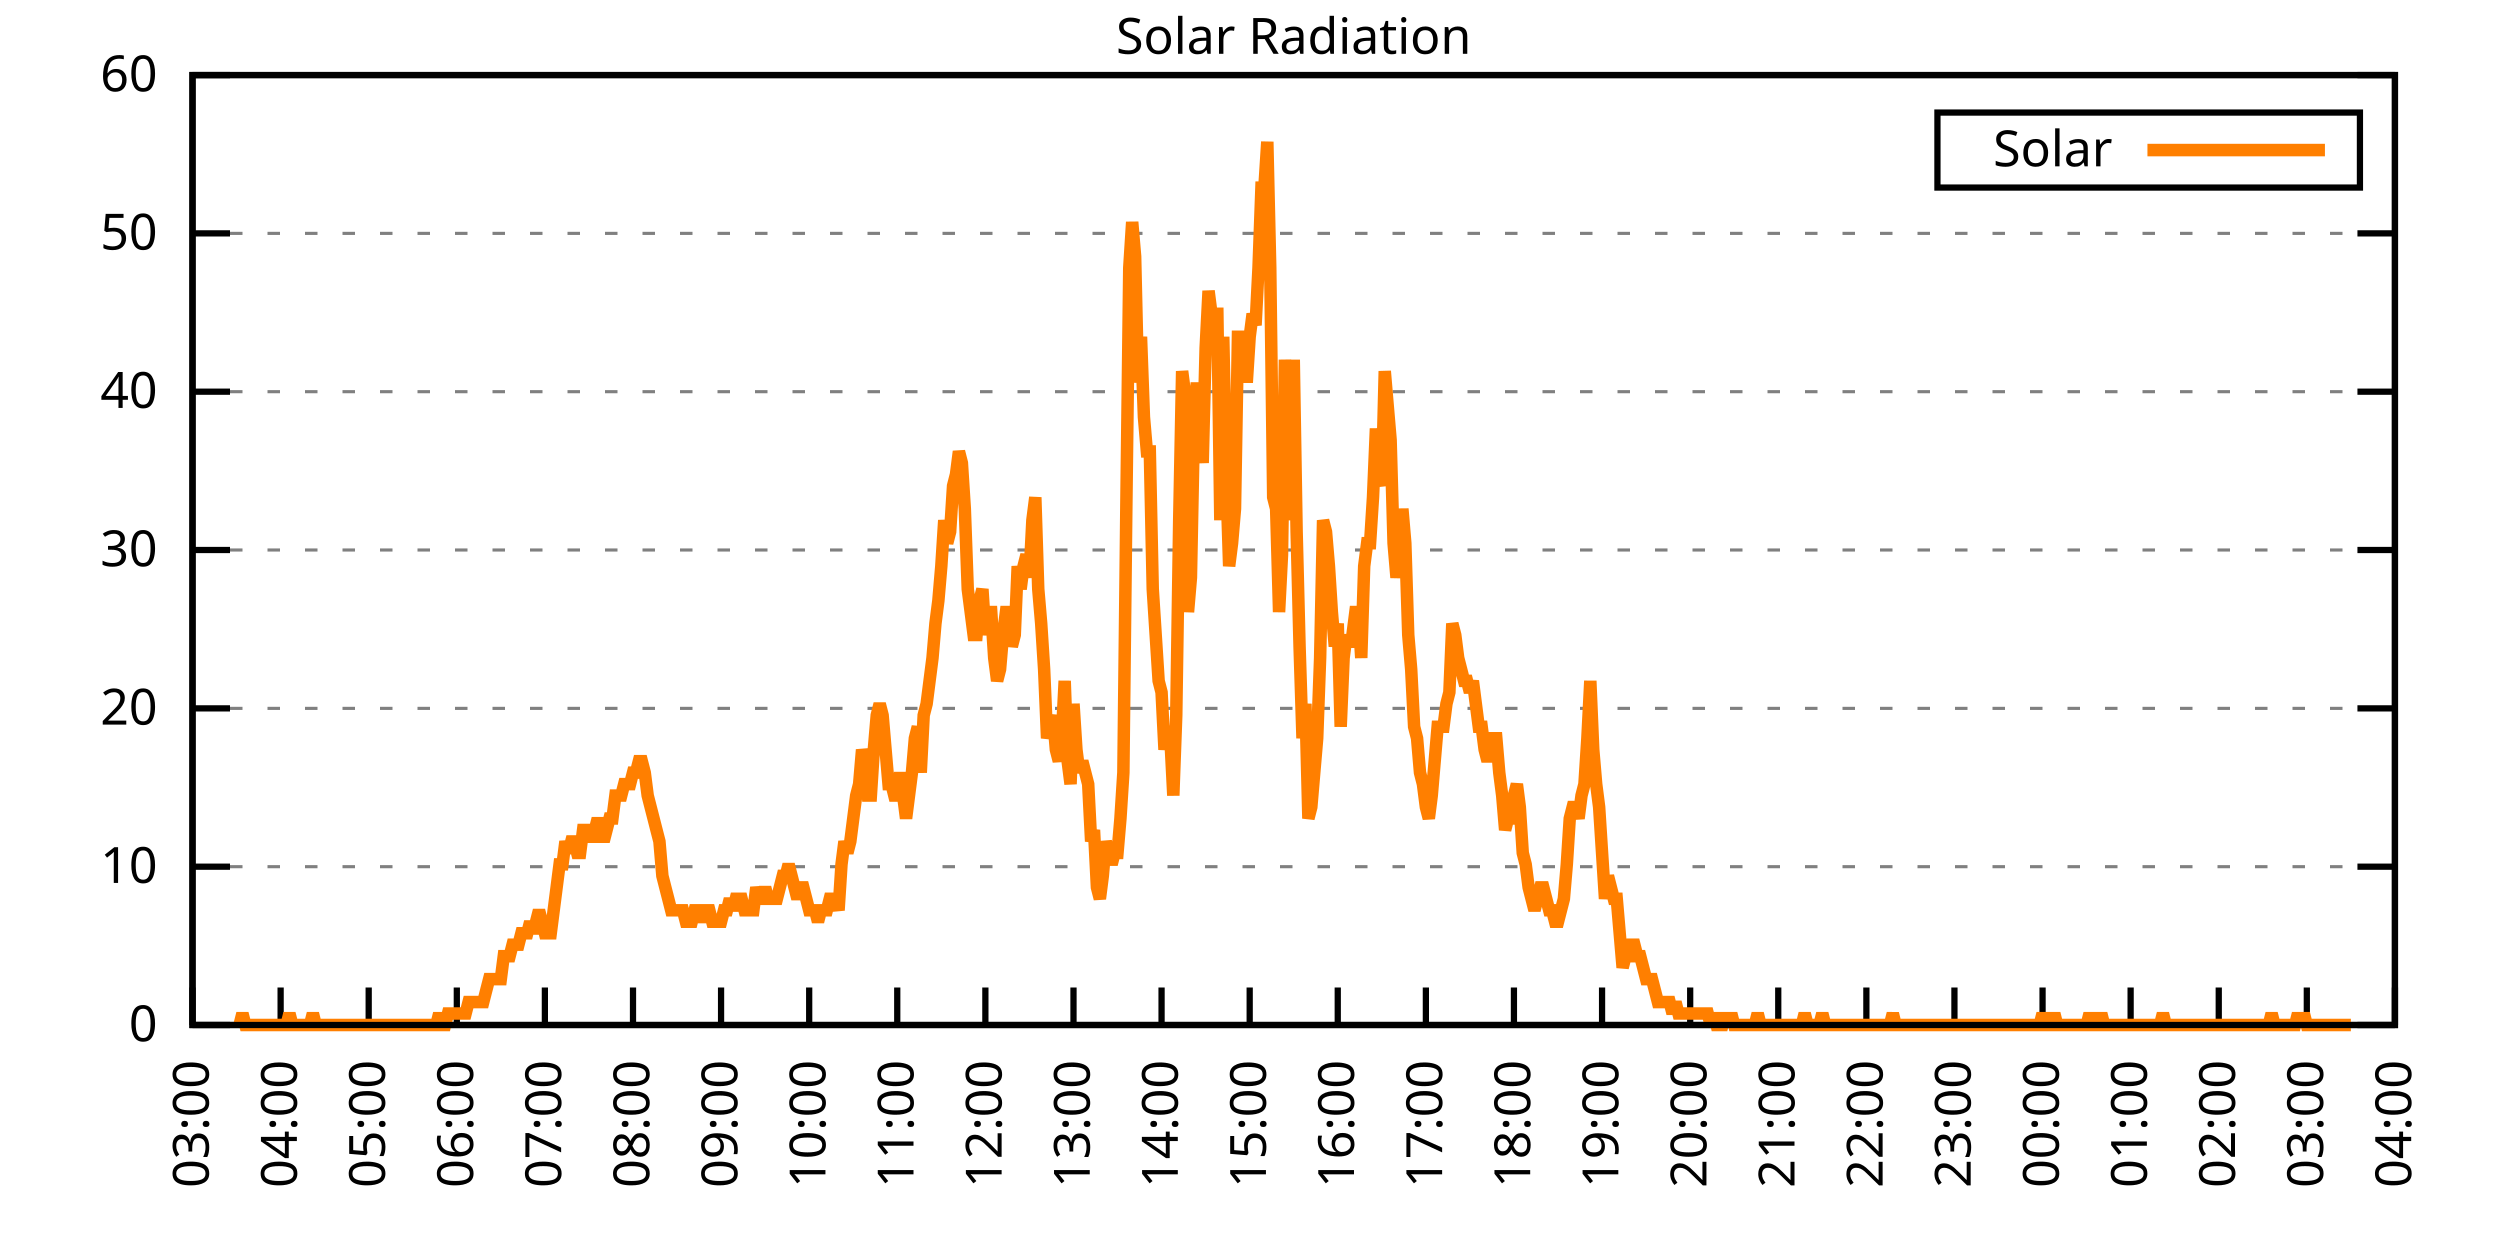
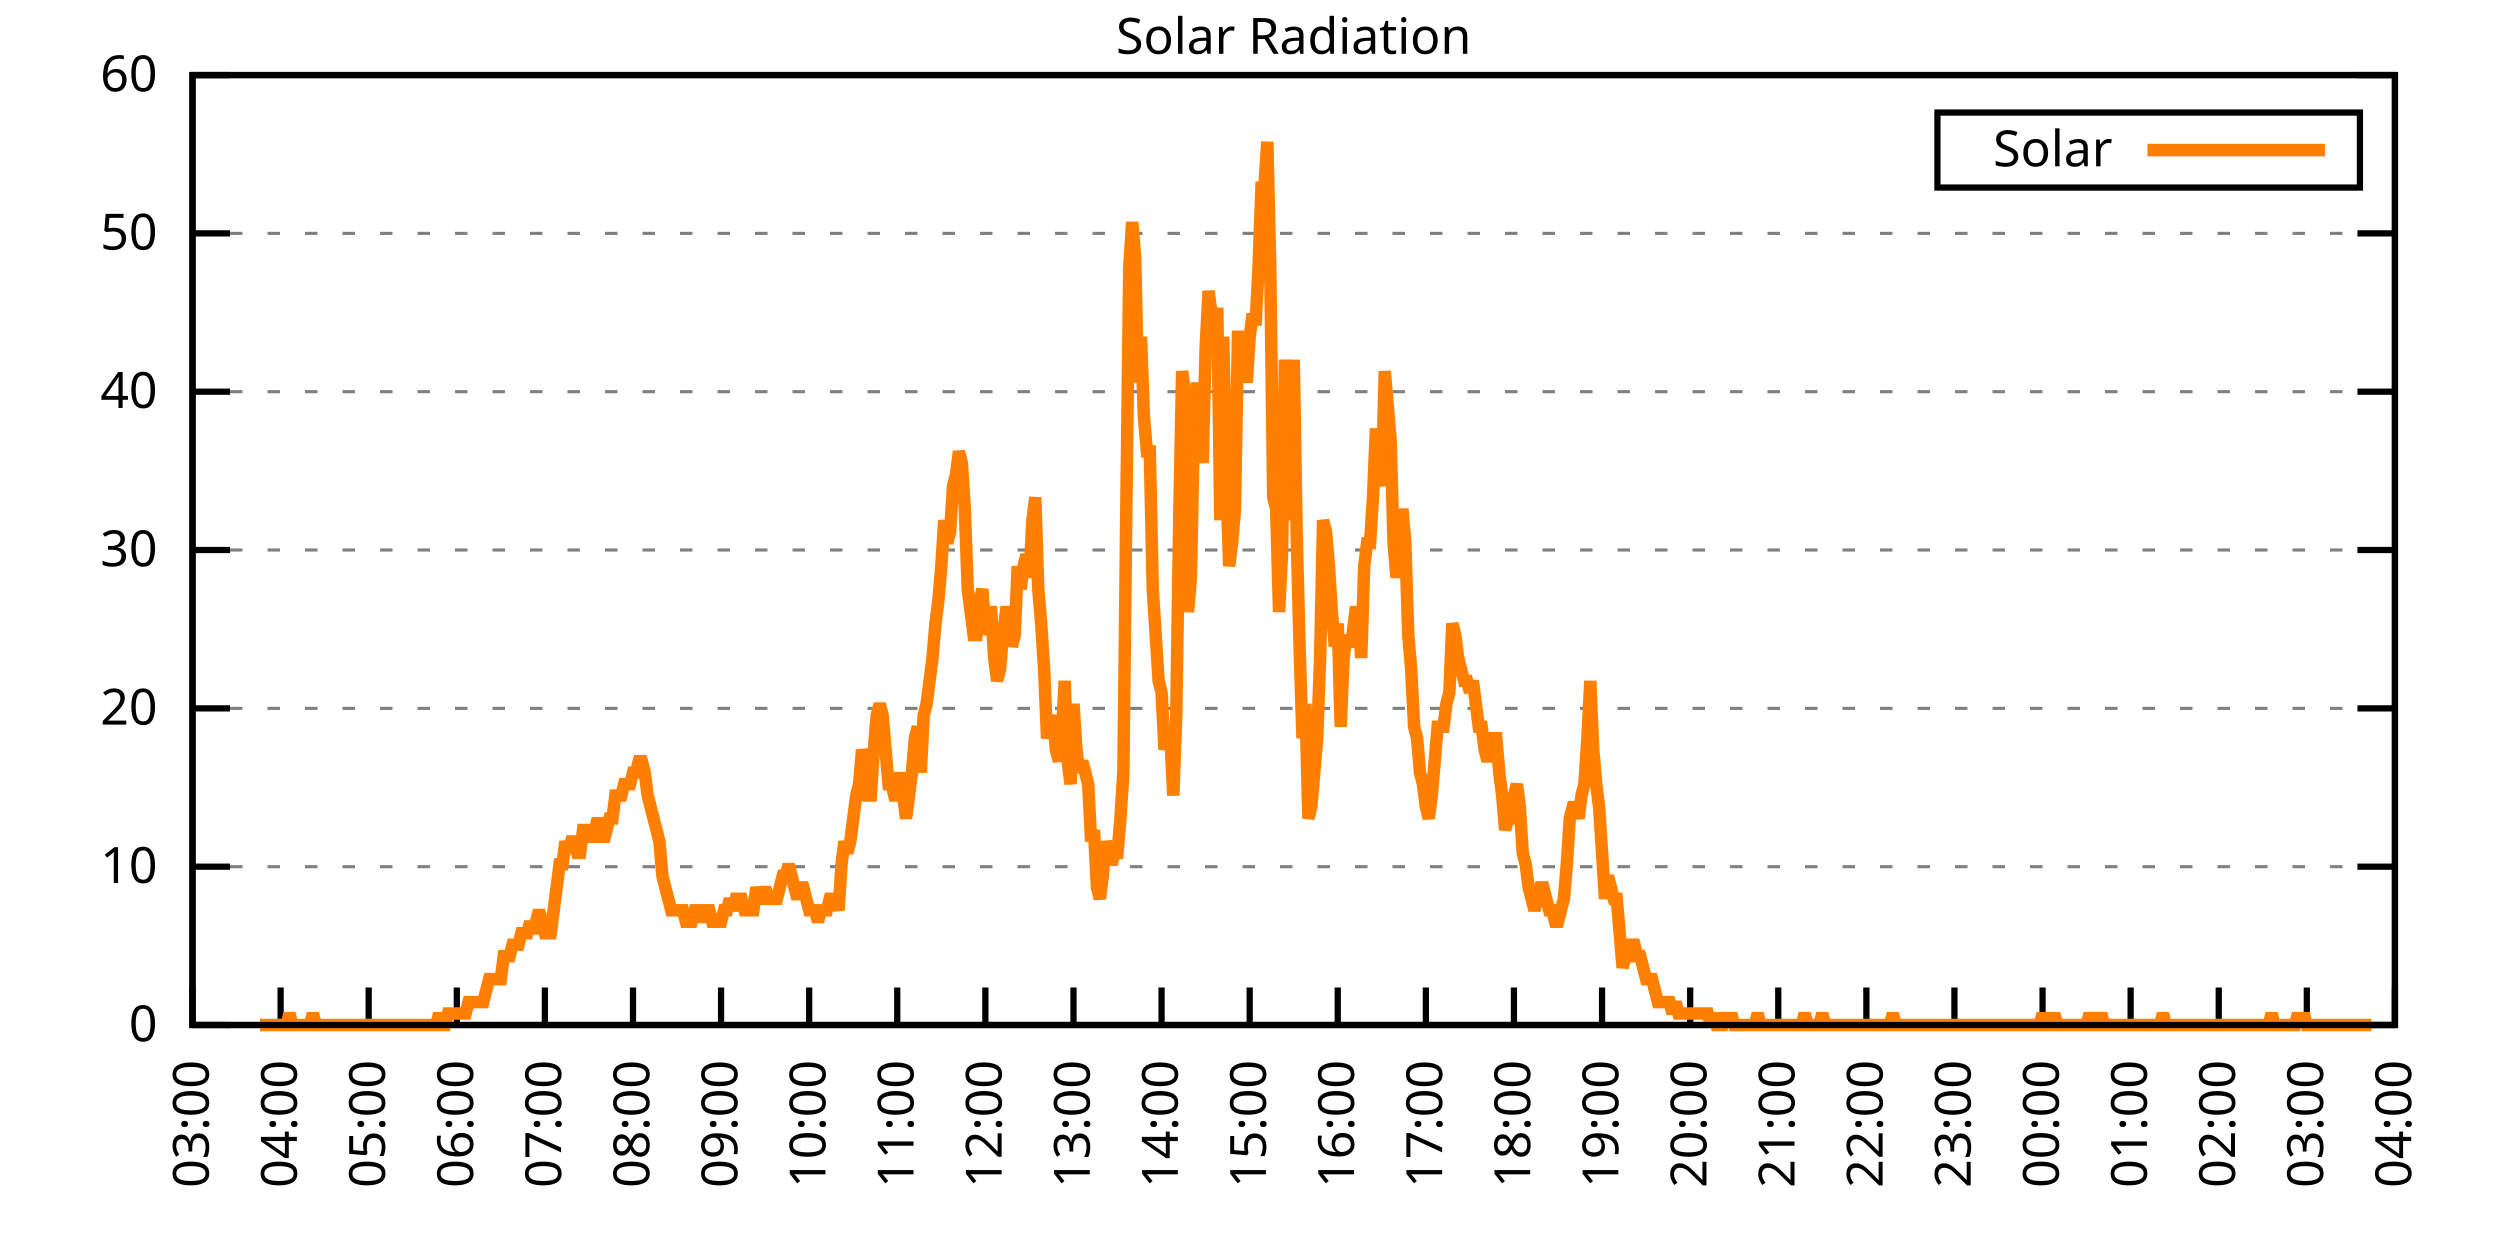
<svg xmlns="http://www.w3.org/2000/svg" xmlns:xlink="http://www.w3.org/1999/xlink" width="400" height="200" viewBox="0 0 400 200">
  <g id="gnuplot_canvas">
    <rect x="0" y="0" width="400" height="200" fill="none" />
    <defs>
      <circle id="gpDot" r="0.5" stroke-width="0.5" stroke="currentColor" />
      <path id="gpPt0" stroke-width="0.333" stroke="currentColor" d="M-1,0 h2 M0,-1 v2" />
      <path id="gpPt1" stroke-width="0.333" stroke="currentColor" d="M-1,-1 L1,1 M1,-1 L-1,1" />
      <path id="gpPt2" stroke-width="0.333" stroke="currentColor" d="M-1,0 L1,0 M0,-1 L0,1 M-1,-1 L1,1 M-1,1 L1,-1" />
      <rect id="gpPt3" stroke-width="0.333" stroke="currentColor" x="-1" y="-1" width="2" height="2" />
      <rect id="gpPt4" stroke-width="0.333" stroke="currentColor" fill="currentColor" x="-1" y="-1" width="2" height="2" />
      <circle id="gpPt5" stroke-width="0.333" stroke="currentColor" cx="0" cy="0" r="1" />
      <use xlink:href="#gpPt5" id="gpPt6" fill="currentColor" stroke="none" />
      <path id="gpPt7" stroke-width="0.333" stroke="currentColor" d="M0,-1.33 L-1.33,0.67 L1.33,0.67 z" />
      <use xlink:href="#gpPt7" id="gpPt8" fill="currentColor" stroke="none" />
      <use xlink:href="#gpPt7" id="gpPt9" stroke="currentColor" transform="rotate(180)" />
      <use xlink:href="#gpPt9" id="gpPt10" fill="currentColor" stroke="none" />
      <use xlink:href="#gpPt3" id="gpPt11" stroke="currentColor" transform="rotate(45)" />
      <use xlink:href="#gpPt11" id="gpPt12" fill="currentColor" stroke="none" />
      <path id="gpPt13" stroke-width="0.333" stroke="currentColor" d="M0,1.330 L1.265,0.411 L0.782,-1.067 L-0.782,-1.076 L-1.265,0.411 z" />
      <use xlink:href="#gpPt13" id="gpPt14" fill="currentColor" stroke="none" />
      <filter id="textbox" filterUnits="objectBoundingBox" x="0" y="0" height="1" width="1">
        <feFlood flood-color="white" flood-opacity="1" result="bgnd" />
        <feComposite in="SourceGraphic" in2="bgnd" operator="atop" />
      </filter>
      <filter id="greybox" filterUnits="objectBoundingBox" x="0" y="0" height="1" width="1">
        <feFlood flood-color="lightgrey" flood-opacity="1" result="grey" />
        <feComposite in="SourceGraphic" in2="grey" operator="atop" />
      </filter>
    </defs>
    <g fill="none" color="white" stroke="currentColor" stroke-width="1.00" stroke-linecap="butt" stroke-linejoin="miter">
</g>
    <g fill="none" color="black" stroke="currentColor" stroke-width="1.00" stroke-linecap="butt" stroke-linejoin="miter">
      <g stroke="none" shape-rendering="crispEdges">
        <polygon fill="rgb(255, 255, 255)" points="30.80,164.00 383.18,164.00 383.18,12.02 30.80,12.02 " />
      </g>
    </g>
    <g fill="none" color="black" stroke="currentColor" stroke-width="1.00" stroke-linecap="butt" stroke-linejoin="miter">
</g>
    <g fill="none" color="black" stroke="black" stroke-width="0.50" stroke-linecap="butt" stroke-linejoin="miter">
</g>
    <g fill="none" color="gray" stroke="currentColor" stroke-width="0.50" stroke-linecap="butt" stroke-linejoin="miter">
      <path stroke="gray" stroke-dasharray="2,4" class="gridline" d="M30.80,164.00 L383.19,164.00  " />
    </g>
    <g fill="none" color="gray" stroke="gray" stroke-width="1.00" stroke-linecap="butt" stroke-linejoin="miter">
</g>
    <g fill="none" color="black" stroke="currentColor" stroke-width="1.00" stroke-linecap="butt" stroke-linejoin="miter">
      <path stroke="black" d="M30.80,164.00 L36.80,164.00 M383.19,164.00 L377.19,164.00  " />
      <g transform="translate(25.20,166.60)" stroke="none" fill="black" font-family="Sans" font-size="8.00" text-anchor="end">
        <text>
          <tspan font-family="Sans"> 0</tspan>
        </text>
      </g>
    </g>
    <g fill="none" color="black" stroke="currentColor" stroke-width="1.00" stroke-linecap="butt" stroke-linejoin="miter">
</g>
    <g fill="none" color="black" stroke="black" stroke-width="0.50" stroke-linecap="butt" stroke-linejoin="miter">
</g>
    <g fill="none" color="gray" stroke="currentColor" stroke-width="0.50" stroke-linecap="butt" stroke-linejoin="miter">
      <path stroke="gray" stroke-dasharray="2,4" class="gridline" d="M30.80,138.67 L383.19,138.67  " />
    </g>
    <g fill="none" color="gray" stroke="gray" stroke-width="1.00" stroke-linecap="butt" stroke-linejoin="miter">
</g>
    <g fill="none" color="black" stroke="currentColor" stroke-width="1.00" stroke-linecap="butt" stroke-linejoin="miter">
      <path stroke="black" d="M30.80,138.67 L36.80,138.67 M383.19,138.67 L377.19,138.67  " />
      <g transform="translate(25.20,141.27)" stroke="none" fill="black" font-family="Sans" font-size="8.00" text-anchor="end">
        <text>
          <tspan font-family="Sans"> 10</tspan>
        </text>
      </g>
    </g>
    <g fill="none" color="black" stroke="currentColor" stroke-width="1.00" stroke-linecap="butt" stroke-linejoin="miter">
</g>
    <g fill="none" color="black" stroke="black" stroke-width="0.50" stroke-linecap="butt" stroke-linejoin="miter">
</g>
    <g fill="none" color="gray" stroke="currentColor" stroke-width="0.50" stroke-linecap="butt" stroke-linejoin="miter">
      <path stroke="gray" stroke-dasharray="2,4" class="gridline" d="M30.80,113.34 L383.19,113.34  " />
    </g>
    <g fill="none" color="gray" stroke="gray" stroke-width="1.00" stroke-linecap="butt" stroke-linejoin="miter">
</g>
    <g fill="none" color="black" stroke="currentColor" stroke-width="1.00" stroke-linecap="butt" stroke-linejoin="miter">
      <path stroke="black" d="M30.80,113.34 L36.80,113.34 M383.19,113.34 L377.19,113.34  " />
      <g transform="translate(25.20,115.94)" stroke="none" fill="black" font-family="Sans" font-size="8.00" text-anchor="end">
        <text>
          <tspan font-family="Sans"> 20</tspan>
        </text>
      </g>
    </g>
    <g fill="none" color="black" stroke="currentColor" stroke-width="1.00" stroke-linecap="butt" stroke-linejoin="miter">
</g>
    <g fill="none" color="black" stroke="black" stroke-width="0.50" stroke-linecap="butt" stroke-linejoin="miter">
</g>
    <g fill="none" color="gray" stroke="currentColor" stroke-width="0.50" stroke-linecap="butt" stroke-linejoin="miter">
      <path stroke="gray" stroke-dasharray="2,4" class="gridline" d="M30.80,88.00 L383.19,88.00  " />
    </g>
    <g fill="none" color="gray" stroke="gray" stroke-width="1.00" stroke-linecap="butt" stroke-linejoin="miter">
</g>
    <g fill="none" color="black" stroke="currentColor" stroke-width="1.00" stroke-linecap="butt" stroke-linejoin="miter">
      <path stroke="black" d="M30.80,88.00 L36.80,88.00 M383.19,88.00 L377.19,88.00  " />
      <g transform="translate(25.20,90.60)" stroke="none" fill="black" font-family="Sans" font-size="8.00" text-anchor="end">
        <text>
          <tspan font-family="Sans"> 30</tspan>
        </text>
      </g>
    </g>
    <g fill="none" color="black" stroke="currentColor" stroke-width="1.00" stroke-linecap="butt" stroke-linejoin="miter">
</g>
    <g fill="none" color="black" stroke="black" stroke-width="0.50" stroke-linecap="butt" stroke-linejoin="miter">
</g>
    <g fill="none" color="gray" stroke="currentColor" stroke-width="0.50" stroke-linecap="butt" stroke-linejoin="miter">
      <path stroke="gray" stroke-dasharray="2,4" class="gridline" d="M30.80,62.67 L383.19,62.67  " />
    </g>
    <g fill="none" color="gray" stroke="gray" stroke-width="1.00" stroke-linecap="butt" stroke-linejoin="miter">
</g>
    <g fill="none" color="black" stroke="currentColor" stroke-width="1.00" stroke-linecap="butt" stroke-linejoin="miter">
      <path stroke="black" d="M30.80,62.67 L36.80,62.67 M383.19,62.67 L377.19,62.67  " />
      <g transform="translate(25.20,65.27)" stroke="none" fill="black" font-family="Sans" font-size="8.00" text-anchor="end">
        <text>
          <tspan font-family="Sans"> 40</tspan>
        </text>
      </g>
    </g>
    <g fill="none" color="black" stroke="currentColor" stroke-width="1.00" stroke-linecap="butt" stroke-linejoin="miter">
</g>
    <g fill="none" color="black" stroke="black" stroke-width="0.50" stroke-linecap="butt" stroke-linejoin="miter">
</g>
    <g fill="none" color="gray" stroke="currentColor" stroke-width="0.50" stroke-linecap="butt" stroke-linejoin="miter">
      <path stroke="gray" stroke-dasharray="2,4" class="gridline" d="M30.80,37.34 L383.19,37.34  " />
    </g>
    <g fill="none" color="gray" stroke="gray" stroke-width="1.00" stroke-linecap="butt" stroke-linejoin="miter">
</g>
    <g fill="none" color="black" stroke="currentColor" stroke-width="1.00" stroke-linecap="butt" stroke-linejoin="miter">
      <path stroke="black" d="M30.80,37.34 L36.80,37.34 M383.19,37.34 L377.19,37.34  " />
      <g transform="translate(25.20,39.94)" stroke="none" fill="black" font-family="Sans" font-size="8.00" text-anchor="end">
        <text>
          <tspan font-family="Sans"> 50</tspan>
        </text>
      </g>
    </g>
    <g fill="none" color="black" stroke="currentColor" stroke-width="1.00" stroke-linecap="butt" stroke-linejoin="miter">
</g>
    <g fill="none" color="black" stroke="black" stroke-width="0.50" stroke-linecap="butt" stroke-linejoin="miter">
</g>
    <g fill="none" color="gray" stroke="currentColor" stroke-width="0.50" stroke-linecap="butt" stroke-linejoin="miter">
      <path stroke="gray" stroke-dasharray="2,4" class="gridline" d="M30.80,12.01 L383.19,12.01  " />
    </g>
    <g fill="none" color="gray" stroke="gray" stroke-width="1.00" stroke-linecap="butt" stroke-linejoin="miter">
</g>
    <g fill="none" color="black" stroke="currentColor" stroke-width="1.00" stroke-linecap="butt" stroke-linejoin="miter">
      <path stroke="black" d="M30.80,12.01 L36.80,12.01 M383.19,12.01 L377.19,12.01  " />
      <g transform="translate(25.20,14.61)" stroke="none" fill="black" font-family="Sans" font-size="8.00" text-anchor="end">
        <text>
          <tspan font-family="Sans"> 60</tspan>
        </text>
      </g>
    </g>
    <g fill="none" color="black" stroke="currentColor" stroke-width="1.00" stroke-linecap="butt" stroke-linejoin="miter">
      <path stroke="black" d="M30.80,164.00 L30.80,158.00  " />
      <g transform="translate(33.40,169.60) rotate(270.00)" stroke="none" fill="black" font-family="Sans" font-size="8.00" text-anchor="end">
        <text>
          <tspan font-family="Sans">03:00</tspan>
        </text>
      </g>
    </g>
    <g fill="none" color="black" stroke="currentColor" stroke-width="1.00" stroke-linecap="butt" stroke-linejoin="miter">
      <path stroke="black" d="M44.90,164.00 L44.90,158.00  " />
      <g transform="translate(47.50,169.60) rotate(270.00)" stroke="none" fill="black" font-family="Sans" font-size="8.00" text-anchor="end">
        <text>
          <tspan font-family="Sans">04:00</tspan>
        </text>
      </g>
    </g>
    <g fill="none" color="black" stroke="currentColor" stroke-width="1.00" stroke-linecap="butt" stroke-linejoin="miter">
      <path stroke="black" d="M58.99,164.00 L58.99,158.00  " />
      <g transform="translate(61.59,169.60) rotate(270.00)" stroke="none" fill="black" font-family="Sans" font-size="8.00" text-anchor="end">
        <text>
          <tspan font-family="Sans">05:00</tspan>
        </text>
      </g>
    </g>
    <g fill="none" color="black" stroke="currentColor" stroke-width="1.00" stroke-linecap="butt" stroke-linejoin="miter">
      <path stroke="black" d="M73.09,164.00 L73.09,158.00  " />
      <g transform="translate(75.69,169.60) rotate(270.00)" stroke="none" fill="black" font-family="Sans" font-size="8.00" text-anchor="end">
        <text>
          <tspan font-family="Sans">06:00</tspan>
        </text>
      </g>
    </g>
    <g fill="none" color="black" stroke="currentColor" stroke-width="1.00" stroke-linecap="butt" stroke-linejoin="miter">
      <path stroke="black" d="M87.18,164.00 L87.18,158.00  " />
      <g transform="translate(89.78,169.60) rotate(270.00)" stroke="none" fill="black" font-family="Sans" font-size="8.00" text-anchor="end">
        <text>
          <tspan font-family="Sans">07:00</tspan>
        </text>
      </g>
    </g>
    <g fill="none" color="black" stroke="currentColor" stroke-width="1.00" stroke-linecap="butt" stroke-linejoin="miter">
      <path stroke="black" d="M101.28,164.00 L101.28,158.00  " />
      <g transform="translate(103.88,169.60) rotate(270.00)" stroke="none" fill="black" font-family="Sans" font-size="8.00" text-anchor="end">
        <text>
          <tspan font-family="Sans">08:00</tspan>
        </text>
      </g>
    </g>
    <g fill="none" color="black" stroke="currentColor" stroke-width="1.00" stroke-linecap="butt" stroke-linejoin="miter">
      <path stroke="black" d="M115.37,164.00 L115.37,158.00  " />
      <g transform="translate(117.97,169.60) rotate(270.00)" stroke="none" fill="black" font-family="Sans" font-size="8.00" text-anchor="end">
        <text>
          <tspan font-family="Sans">09:00</tspan>
        </text>
      </g>
    </g>
    <g fill="none" color="black" stroke="currentColor" stroke-width="1.00" stroke-linecap="butt" stroke-linejoin="miter">
      <path stroke="black" d="M129.47,164.00 L129.47,158.00  " />
      <g transform="translate(132.07,169.60) rotate(270.00)" stroke="none" fill="black" font-family="Sans" font-size="8.00" text-anchor="end">
        <text>
          <tspan font-family="Sans">10:00</tspan>
        </text>
      </g>
    </g>
    <g fill="none" color="black" stroke="currentColor" stroke-width="1.00" stroke-linecap="butt" stroke-linejoin="miter">
      <path stroke="black" d="M143.56,164.00 L143.56,158.00  " />
      <g transform="translate(146.16,169.60) rotate(270.00)" stroke="none" fill="black" font-family="Sans" font-size="8.00" text-anchor="end">
        <text>
          <tspan font-family="Sans">11:00</tspan>
        </text>
      </g>
    </g>
    <g fill="none" color="black" stroke="currentColor" stroke-width="1.00" stroke-linecap="butt" stroke-linejoin="miter">
      <path stroke="black" d="M157.66,164.00 L157.66,158.00  " />
      <g transform="translate(160.26,169.60) rotate(270.00)" stroke="none" fill="black" font-family="Sans" font-size="8.00" text-anchor="end">
        <text>
          <tspan font-family="Sans">12:00</tspan>
        </text>
      </g>
    </g>
    <g fill="none" color="black" stroke="currentColor" stroke-width="1.00" stroke-linecap="butt" stroke-linejoin="miter">
      <path stroke="black" d="M171.76,164.00 L171.76,158.00  " />
      <g transform="translate(174.36,169.60) rotate(270.00)" stroke="none" fill="black" font-family="Sans" font-size="8.00" text-anchor="end">
        <text>
          <tspan font-family="Sans">13:00</tspan>
        </text>
      </g>
    </g>
    <g fill="none" color="black" stroke="currentColor" stroke-width="1.00" stroke-linecap="butt" stroke-linejoin="miter">
      <path stroke="black" d="M185.85,164.00 L185.85,158.00  " />
      <g transform="translate(188.45,169.60) rotate(270.00)" stroke="none" fill="black" font-family="Sans" font-size="8.00" text-anchor="end">
        <text>
          <tspan font-family="Sans">14:00</tspan>
        </text>
      </g>
    </g>
    <g fill="none" color="black" stroke="currentColor" stroke-width="1.00" stroke-linecap="butt" stroke-linejoin="miter">
      <path stroke="black" d="M199.95,164.00 L199.95,158.00  " />
      <g transform="translate(202.55,169.60) rotate(270.00)" stroke="none" fill="black" font-family="Sans" font-size="8.00" text-anchor="end">
        <text>
          <tspan font-family="Sans">15:00</tspan>
        </text>
      </g>
    </g>
    <g fill="none" color="black" stroke="currentColor" stroke-width="1.00" stroke-linecap="butt" stroke-linejoin="miter">
      <path stroke="black" d="M214.04,164.00 L214.04,158.00  " />
      <g transform="translate(216.64,169.60) rotate(270.00)" stroke="none" fill="black" font-family="Sans" font-size="8.00" text-anchor="end">
        <text>
          <tspan font-family="Sans">16:00</tspan>
        </text>
      </g>
    </g>
    <g fill="none" color="black" stroke="currentColor" stroke-width="1.00" stroke-linecap="butt" stroke-linejoin="miter">
      <path stroke="black" d="M228.14,164.00 L228.14,158.00  " />
      <g transform="translate(230.74,169.60) rotate(270.00)" stroke="none" fill="black" font-family="Sans" font-size="8.00" text-anchor="end">
        <text>
          <tspan font-family="Sans">17:00</tspan>
        </text>
      </g>
    </g>
    <g fill="none" color="black" stroke="currentColor" stroke-width="1.00" stroke-linecap="butt" stroke-linejoin="miter">
      <path stroke="black" d="M242.23,164.00 L242.23,158.00  " />
      <g transform="translate(244.83,169.60) rotate(270.00)" stroke="none" fill="black" font-family="Sans" font-size="8.00" text-anchor="end">
        <text>
          <tspan font-family="Sans">18:00</tspan>
        </text>
      </g>
    </g>
    <g fill="none" color="black" stroke="currentColor" stroke-width="1.00" stroke-linecap="butt" stroke-linejoin="miter">
      <path stroke="black" d="M256.33,164.00 L256.33,158.00  " />
      <g transform="translate(258.93,169.60) rotate(270.00)" stroke="none" fill="black" font-family="Sans" font-size="8.00" text-anchor="end">
        <text>
          <tspan font-family="Sans">19:00</tspan>
        </text>
      </g>
    </g>
    <g fill="none" color="black" stroke="currentColor" stroke-width="1.00" stroke-linecap="butt" stroke-linejoin="miter">
      <path stroke="black" d="M270.43,164.00 L270.43,158.00  " />
      <g transform="translate(273.03,169.60) rotate(270.00)" stroke="none" fill="black" font-family="Sans" font-size="8.00" text-anchor="end">
        <text>
          <tspan font-family="Sans">20:00</tspan>
        </text>
      </g>
    </g>
    <g fill="none" color="black" stroke="currentColor" stroke-width="1.00" stroke-linecap="butt" stroke-linejoin="miter">
      <path stroke="black" d="M284.52,164.00 L284.52,158.00  " />
      <g transform="translate(287.12,169.60) rotate(270.00)" stroke="none" fill="black" font-family="Sans" font-size="8.00" text-anchor="end">
        <text>
          <tspan font-family="Sans">21:00</tspan>
        </text>
      </g>
    </g>
    <g fill="none" color="black" stroke="currentColor" stroke-width="1.00" stroke-linecap="butt" stroke-linejoin="miter">
      <path stroke="black" d="M298.62,164.00 L298.62,158.00  " />
      <g transform="translate(301.22,169.60) rotate(270.00)" stroke="none" fill="black" font-family="Sans" font-size="8.00" text-anchor="end">
        <text>
          <tspan font-family="Sans">22:00</tspan>
        </text>
      </g>
    </g>
    <g fill="none" color="black" stroke="currentColor" stroke-width="1.00" stroke-linecap="butt" stroke-linejoin="miter">
      <path stroke="black" d="M312.71,164.00 L312.71,158.00  " />
      <g transform="translate(315.31,169.60) rotate(270.00)" stroke="none" fill="black" font-family="Sans" font-size="8.00" text-anchor="end">
        <text>
          <tspan font-family="Sans">23:00</tspan>
        </text>
      </g>
    </g>
    <g fill="none" color="black" stroke="currentColor" stroke-width="1.00" stroke-linecap="butt" stroke-linejoin="miter">
      <path stroke="black" d="M326.81,164.00 L326.81,158.00  " />
      <g transform="translate(329.41,169.60) rotate(270.00)" stroke="none" fill="black" font-family="Sans" font-size="8.00" text-anchor="end">
        <text>
          <tspan font-family="Sans">00:00</tspan>
        </text>
      </g>
    </g>
    <g fill="none" color="black" stroke="currentColor" stroke-width="1.00" stroke-linecap="butt" stroke-linejoin="miter">
      <path stroke="black" d="M340.90,164.00 L340.90,158.00  " />
      <g transform="translate(343.50,169.60) rotate(270.00)" stroke="none" fill="black" font-family="Sans" font-size="8.00" text-anchor="end">
        <text>
          <tspan font-family="Sans">01:00</tspan>
        </text>
      </g>
    </g>
    <g fill="none" color="black" stroke="currentColor" stroke-width="1.00" stroke-linecap="butt" stroke-linejoin="miter">
      <path stroke="black" d="M355.00,164.00 L355.00,158.00  " />
      <g transform="translate(357.60,169.60) rotate(270.00)" stroke="none" fill="black" font-family="Sans" font-size="8.00" text-anchor="end">
        <text>
          <tspan font-family="Sans">02:00</tspan>
        </text>
      </g>
    </g>
    <g fill="none" color="black" stroke="currentColor" stroke-width="1.00" stroke-linecap="butt" stroke-linejoin="miter">
      <path stroke="black" d="M369.09,164.00 L369.09,158.00  " />
      <g transform="translate(371.69,169.60) rotate(270.00)" stroke="none" fill="black" font-family="Sans" font-size="8.00" text-anchor="end">
        <text>
          <tspan font-family="Sans">03:00</tspan>
        </text>
      </g>
    </g>
    <g fill="none" color="black" stroke="currentColor" stroke-width="1.00" stroke-linecap="butt" stroke-linejoin="miter">
      <path stroke="black" d="M383.19,164.00 L383.19,158.00  " />
      <g transform="translate(385.79,169.60) rotate(270.00)" stroke="none" fill="black" font-family="Sans" font-size="8.00" text-anchor="end">
        <text>
          <tspan font-family="Sans">04:00</tspan>
        </text>
      </g>
    </g>
    <g fill="none" color="black" stroke="currentColor" stroke-width="1.00" stroke-linecap="butt" stroke-linejoin="miter">
</g>
    <g fill="none" color="black" stroke="currentColor" stroke-width="1.00" stroke-linecap="butt" stroke-linejoin="miter">
      <path stroke="black" d="M30.80,12.01 L30.80,164.00 L383.19,164.00 L383.19,12.01 L30.80,12.01 Z  " />
    </g>
    <g fill="none" color="black" stroke="currentColor" stroke-width="1.00" stroke-linecap="butt" stroke-linejoin="miter">
</g>
    <g fill="none" color="black" stroke="currentColor" stroke-width="1.00" stroke-linecap="butt" stroke-linejoin="miter">
      <path stroke="black" d="M309.99,30.01 L309.99,18.01 L377.59,18.01 L377.59,30.01 L309.99,30.01 Z  " />
    </g>
    <g id="Solar_Radiation_plot_1">
      <g fill="none" color="white" stroke="black" stroke-width="2.00" stroke-linecap="butt" stroke-linejoin="miter">
</g>
      <g fill="none" color="black" stroke="currentColor" stroke-width="2.00" stroke-linecap="butt" stroke-linejoin="miter">
        <g transform="translate(337.99,26.61)" stroke="none" fill="black" font-family="Sans" font-size="8.00" text-anchor="end">
          <text>
            <tspan font-family="Sans">Solar</tspan>
          </text>
        </g>
      </g>
      <g fill="none" color="black" stroke="currentColor" stroke-width="2.00" stroke-linecap="butt" stroke-linejoin="miter">
-         <path stroke="rgb(255, 127,   0)" d="M343.59,24.01 L371.99,24.01 M38.32,164.00 L38.79,162.16 L39.26,164.00 L39.73,164.00 L40.20,164.00 L40.67,164.00   L41.14,164.00 L41.61,164.00 L42.08,164.00 L42.55,164.00 L43.02,164.00 L43.49,164.00 L43.96,164.00 L44.43,164.00   L44.90,164.00 L45.37,164.00 L45.84,164.00 L46.31,162.16 L46.78,164.00 L47.24,164.00 L47.71,164.00 L48.18,164.00   L48.65,164.00 L49.12,164.00 L49.59,164.00 L50.06,162.16 L50.53,164.00 L51.00,164.00 L51.47,164.00 L51.94,164.00   L52.41,164.00 L52.88,164.00 L53.35,164.00 L53.82,164.00 L54.29,164.00 L54.76,164.00 L55.23,164.00 L55.70,164.00   L56.17,164.00 L56.64,164.00 L57.11,164.00 L57.58,164.00 L58.05,164.00 L58.52,164.00 L58.99,164.00 L59.46,164.00   L59.93,164.00 L60.40,164.00 L60.87,164.00 L61.34,164.00 L61.81,164.00 L62.28,164.00 L62.75,164.00 L63.22,164.00   L63.69,164.00 L64.16,164.00 L64.63,164.00 L65.10,164.00 L65.57,164.00 L66.04,164.00 L66.51,164.00 L66.98,164.00   L67.45,164.00 L67.92,164.00 L68.39,164.00 L68.86,164.00 L69.33,164.00 L69.80,164.00 L70.27,162.16 L70.74,164.00   L71.21,164.00 L71.68,162.16 L72.15,162.16 L72.62,162.16 L73.09,162.16 L73.56,162.16 L74.03,162.16 L74.50,162.16   L74.97,160.33 L75.44,160.33 L75.91,160.33 L76.38,160.33 L76.85,160.33 L77.32,160.33 L77.79,158.49 L78.26,156.66   L78.73,156.66 L79.19,156.66 L79.66,156.66 L80.13,156.66 L80.60,152.99 L81.07,152.99 L81.54,152.99 L82.01,151.15   L82.48,151.15 L82.95,151.15 L83.42,149.32 L83.89,149.32 L84.36,149.32 L84.83,147.48 L85.30,149.32 L85.77,147.48   L86.24,145.65 L86.71,147.48 L87.18,149.32 L87.65,149.32 L88.12,149.32 L88.59,145.65 L89.06,141.98 L89.53,138.30   L90.00,138.30 L90.47,134.63 L90.94,136.47 L91.41,134.63 L91.88,134.63 L92.35,136.47 L92.82,136.47 L93.29,132.80   L93.76,132.80 L94.23,132.80 L94.70,134.63 L95.17,132.80 L95.64,130.96 L96.11,132.80 L96.58,134.63 L97.05,132.80   L97.52,130.96 L97.99,130.96 L98.46,127.29 L98.93,127.29 L99.40,127.29 L99.87,125.46 L100.34,125.46 L100.81,125.46   L101.28,123.62 L101.75,123.62 L102.22,121.79 L102.69,121.79 L103.16,123.62 L103.63,127.29 L104.10,129.13 L104.57,130.96   L105.04,132.80 L105.51,134.63 L105.98,140.14 L106.45,141.98 L106.92,143.81 L107.39,145.65 L107.86,145.65 L108.33,145.65   L108.80,145.65 L109.27,145.65 L109.74,147.48 L110.21,147.48 L110.68,147.48 L111.14,145.65 L111.61,145.65 L112.08,147.48   L112.55,145.65 L113.02,145.65 L113.49,145.65 L113.96,147.48 L114.43,147.48 L114.90,147.48 L115.37,147.48 L115.84,145.65   L116.31,145.65 L116.78,143.81 L117.25,145.65 L117.72,143.81 L118.19,143.81 L118.66,143.81 L119.13,145.65 L119.60,145.65   L120.07,145.65 L120.54,145.65 L121.01,141.98 L121.48,143.81 L121.95,143.81 L122.42,141.98 L122.89,143.81 L123.36,143.81   L123.83,143.81 L124.30,143.81 L124.77,141.98 L125.24,140.14 L125.71,140.14 L126.18,138.30 L126.65,140.14 L127.12,141.98   L127.59,143.81 L128.06,141.98 L128.53,141.98 L129.00,143.81 L129.47,145.65 L129.94,145.65 L130.41,145.65 L130.88,147.48   L131.35,145.65 L131.82,145.65 L132.29,145.65 L132.76,143.81 L133.23,143.81 L133.70,143.81 L134.17,145.65 L134.64,138.30   L135.11,134.63 L135.58,136.47 L136.05,134.63 L136.52,130.96 L136.99,127.29 L137.46,125.46 L137.93,119.95 L138.40,121.79   L138.87,127.29 L139.34,127.29 L139.81,119.95 L140.28,114.44 L140.75,112.61 L141.22,114.44 L141.69,119.95 L142.16,125.46   L142.63,125.46 L143.09,127.29 L143.56,127.29 L144.03,123.62 L144.50,127.29 L144.97,130.96 L145.44,127.29 L145.91,123.62   L146.38,118.12 L146.85,116.28 L147.32,123.62 L147.79,114.44 L148.26,112.61 L148.73,108.94 L149.20,105.27 L149.67,99.76   L150.14,96.09 L150.61,90.59 L151.08,83.24 L151.55,86.91 L152.02,85.08 L152.49,77.74 L152.96,75.90 L153.43,72.23   L153.90,74.07 L154.37,81.41 L154.84,94.26 L155.31,97.93 L155.78,101.60 L156.25,101.60 L156.72,96.09 L157.19,94.26   L157.66,101.60 L158.13,97.93 L158.60,97.93 L159.07,105.27 L159.54,108.94 L160.01,107.10 L160.48,101.60 L160.95,97.93   L161.42,97.93 L161.89,103.43 L162.36,101.60 L162.83,90.59 L163.30,94.26 L163.77,90.59 L164.24,88.75 L164.71,92.42   L165.18,83.24 L165.65,79.57 L166.12,94.26 L166.59,99.76 L167.06,107.10 L167.53,118.12 L168.00,116.28 L168.47,114.44   L168.94,119.95 L169.41,121.79 L169.88,118.12 L170.35,108.94 L170.82,121.79 L171.29,125.46 L171.76,112.61 L172.23,119.95   L172.70,123.62 L173.17,121.79 L173.64,123.62 L174.11,125.46 L174.58,134.63 L175.04,132.80 L175.51,141.98 L175.98,143.81   L176.45,140.14 L176.92,134.63 L177.39,136.47 L177.86,138.30 L178.33,136.47 L178.80,136.47 L179.27,130.96 L179.74,123.62   L180.21,81.41 L180.68,42.87 L181.15,35.52 L181.62,41.03 L182.09,61.22 L182.56,53.88 L183.03,66.73 L183.50,72.23   L183.97,72.23 L184.44,94.26 L184.91,101.60 L185.38,108.94 L185.85,110.77 L186.32,119.95 L186.79,116.28 L187.26,118.12   L187.73,127.29 L188.20,114.44 L188.67,83.24 L189.14,59.38 L189.61,63.05 L190.08,97.93 L190.55,92.42 L191.02,68.56   L191.49,61.22 L191.96,68.56 L192.43,74.07 L192.90,55.71 L193.37,46.54 L193.84,50.21 L194.31,50.21 L194.78,50.21   L195.25,83.24 L195.72,53.88 L196.19,75.90 L196.66,90.59 L197.13,86.91 L197.60,81.41 L198.07,53.88 L198.54,53.88   L199.01,53.88 L199.48,61.22 L199.95,53.88 L200.42,50.21 L200.89,52.04 L201.36,42.87 L201.83,30.02 L202.30,30.02   L202.77,22.68 L203.24,42.87 L203.71,79.57 L204.18,81.41 L204.65,97.93 L205.12,88.75 L205.59,57.55 L206.06,68.56   L206.53,83.24 L207.00,57.55 L207.46,85.08 L207.93,103.43 L208.40,118.12 L208.87,112.61 L209.34,130.96 L209.81,129.13   L210.28,123.62 L210.75,118.12 L211.22,105.27 L211.69,83.24 L212.16,85.08 L212.63,90.59 L213.10,97.93 L213.57,103.43   L214.04,99.76 L214.51,116.28 L214.98,105.27 L215.45,101.60 L215.92,103.43 L216.39,101.60 L216.86,97.93 L217.33,97.93   L217.80,105.27 L218.27,90.59 L218.74,86.91 L219.21,86.91 L219.68,79.57 L220.15,68.56 L220.62,75.90 L221.09,77.74   L221.56,59.38 L222.03,64.89 L222.50,70.40 L222.97,86.91 L223.44,92.42 L223.91,88.75 L224.38,81.41 L224.85,86.91   L225.32,101.60 L225.79,107.10 L226.26,116.28 L226.73,118.12 L227.20,123.62 L227.67,125.46 L228.14,129.13 L228.61,130.96   L229.08,127.29 L229.55,121.79 L230.02,116.28 L230.49,116.28 L230.96,116.28 L231.43,112.61 L231.90,110.77 L232.37,99.76   L232.84,101.60 L233.31,105.27 L233.78,107.10 L234.25,108.94 L234.72,108.94 L235.19,110.77 L235.66,108.94 L236.13,112.61   L236.60,116.28 L237.07,116.28 L237.54,119.95 L238.01,121.79 L238.48,119.95 L238.95,118.12 L239.41,118.12 L239.88,123.62   L240.35,127.29 L240.82,132.80 L241.29,130.96 L241.76,130.96 L242.23,127.29 L242.70,125.46 L243.17,129.13 L243.64,136.47   L244.11,138.30 L244.58,141.98 L245.05,143.81 L245.52,145.65 L245.99,143.81 L246.46,141.98 L246.93,141.98 L247.40,143.81   L247.87,145.65 L248.34,145.65 L248.81,147.48 L249.28,147.48 L249.75,145.65 L250.22,143.81 L250.69,138.30 L251.16,130.96   L251.63,129.13 L252.10,129.13 L252.57,130.96 L253.04,127.29 L253.51,125.46 L253.98,118.12 L254.45,108.94 L254.92,119.95   L255.39,125.46 L255.86,129.13 L256.33,136.47 L256.80,143.81 L257.27,140.14 L257.74,141.98 L258.21,143.81 L258.68,143.81   L259.15,149.32 L259.62,154.82 L260.09,152.99 L260.56,152.99 L261.03,151.15 L261.50,151.15 L261.97,152.99 L262.44,152.99   L262.91,154.82 L263.38,156.66 L263.85,156.66 L264.32,156.66 L264.79,158.49 L265.26,160.33 L265.73,160.33 L266.20,160.33   L266.67,160.33 L267.14,160.33 L267.61,162.16 L268.08,160.33 L268.55,162.16 L269.02,162.16 L269.49,162.16 L269.96,162.16   L270.43,162.16 L270.90,162.16 L271.36,162.16 L271.83,162.16 L272.30,162.16 L272.77,162.16 L273.24,162.16 L273.71,164.00   L274.18,162.16 L274.65,164.00 L275.12,164.00 L275.59,164.00 L276.06,162.16 L276.53,164.00 L277.00,162.16 L277.47,164.00   L277.94,164.00 L278.41,164.00 L278.88,164.00 L279.35,164.00 L279.82,164.00 L280.29,164.00 L280.76,164.00 L281.23,162.16   L281.70,164.00 L282.17,164.00 L282.64,164.00 L283.11,164.00 L283.58,164.00 L284.05,164.00 L284.52,164.00 L284.99,164.00   L285.46,164.00 L285.93,164.00 L286.40,164.00 L286.87,164.00 L287.34,164.00 L287.81,164.00 L288.28,164.00 L288.75,162.16   L289.22,164.00 L289.69,164.00 L290.16,164.00 L290.63,164.00 L291.10,164.00 L291.57,162.16 L292.04,164.00 L292.51,164.00   L292.98,164.00 L293.45,164.00 L293.92,164.00 L294.39,164.00 L294.86,164.00 L295.33,164.00 L295.80,164.00 L296.27,164.00   L296.74,164.00 L297.21,164.00 L297.68,164.00 L298.15,164.00 L298.62,164.00 L299.09,164.00 L299.56,164.00 L300.03,164.00   L300.50,164.00 L300.97,164.00 L301.44,164.00 L301.91,164.00 L302.38,164.00 L302.85,162.16 L303.31,164.00 L303.78,164.00   L304.25,164.00 L304.72,164.00 L305.19,164.00 L305.66,164.00 L306.13,164.00 L306.60,164.00 L307.07,164.00 L307.54,164.00   L308.01,164.00 L308.48,164.00 L308.95,164.00 L309.42,164.00 L309.89,164.00 L310.36,164.00 L310.83,164.00 L311.30,164.00   L311.77,164.00 L312.24,164.00 L312.71,164.00 L313.18,164.00 L313.65,164.00 L314.12,164.00 L314.59,164.00 L315.06,164.00   L315.53,164.00 L316.00,164.00 L316.47,164.00 L316.94,164.00 L317.41,164.00 L317.88,164.00 L318.35,164.00 L318.82,164.00   L319.29,164.00 L319.76,164.00 L320.23,164.00 L320.70,164.00 L321.17,164.00 L321.64,164.00 L322.11,164.00 L322.58,164.00   L323.05,164.00 L323.52,164.00 L323.99,164.00 L324.46,164.00 L324.93,164.00 L325.40,164.00 L325.87,164.00 L326.34,164.00   L326.81,162.16 L327.28,164.00 L327.75,164.00 L328.22,164.00 L328.69,162.16 L329.16,164.00 L329.63,164.00 L330.10,164.00   L330.57,164.00 L331.04,164.00 L331.51,164.00 L331.98,164.00 L332.45,164.00 L332.92,164.00 L333.39,164.00 L333.86,164.00   L334.33,162.16 L334.80,164.00 L335.26,164.00 L335.73,164.00 L336.20,162.16 L336.67,164.00 L337.14,164.00 L337.61,164.00   L338.08,164.00 L338.55,164.00 L339.02,164.00 L339.49,164.00 L339.96,164.00 L340.43,164.00 L340.90,164.00 L341.37,164.00   L341.84,164.00 L342.31,164.00 L342.78,164.00 L343.25,164.00 L343.72,164.00 L344.19,164.00 L344.66,164.00 L345.13,164.00   L345.60,164.00 L346.07,162.16 L346.54,164.00 L347.01,164.00 L347.48,164.00 L347.95,164.00 L348.42,164.00 L348.89,164.00   L349.36,164.00 L349.83,164.00 L350.30,164.00 L350.77,164.00 L351.24,164.00 L351.71,164.00 L352.18,164.00 L352.65,164.00   L353.12,164.00 L353.59,164.00 L354.06,164.00 L354.53,164.00 L355.00,164.00 L355.47,164.00 L355.94,164.00 L356.41,164.00   L356.88,164.00 L357.35,164.00 L357.82,164.00 L358.29,164.00 L358.76,164.00 L359.23,164.00 L359.70,164.00 L360.17,164.00   L360.64,164.00 L361.11,164.00 L361.58,164.00 L362.05,164.00 L362.52,164.00 L362.99,164.00 L363.46,162.16 L363.93,164.00   L364.40,164.00 L364.87,164.00 L365.34,164.00 L365.81,164.00 L366.28,164.00 L366.75,164.00 L367.21,164.00 L367.68,162.16   L368.15,164.00 L368.62,162.16 L369.09,164.00 L369.56,164.00 L370.03,164.00 L370.50,164.00 L370.97,164.00 L371.44,164.00   L371.91,164.00 L372.38,164.00 L372.85,164.00 L373.32,164.00 L373.79,164.00 L374.26,164.00 L374.73,164.00 L375.20,164.00   L375.67,164.00 L376.14,164.00  " />
+         <path stroke="rgb(255, 127,   0)" d="M343.59,24.01 L371.99,24.01 M41.61,164.00 L42.08,164.00 L42.55,164.00 L43.02,164.00 L43.49,164.00 L43.96,164.00   L44.43,164.00 L44.90,164.00 L45.37,164.00 L45.84,164.00 L46.31,162.16 L46.78,164.00 L47.24,164.00 L47.71,164.00   L48.18,164.00 L48.65,164.00 L49.12,164.00 L49.59,164.00 L50.06,162.16 L50.53,164.00 L51.00,164.00 L51.47,164.00   L51.94,164.00 L52.41,164.00 L52.88,164.00 L53.35,164.00 L53.82,164.00 L54.29,164.00 L54.76,164.00 L55.23,164.00   L55.70,164.00 L56.17,164.00 L56.64,164.00 L57.11,164.00 L57.58,164.00 L58.05,164.00 L58.52,164.00 L58.99,164.00   L59.46,164.00 L59.93,164.00 L60.40,164.00 L60.87,164.00 L61.34,164.00 L61.81,164.00 L62.28,164.00 L62.75,164.00   L63.22,164.00 L63.69,164.00 L64.16,164.00 L64.63,164.00 L65.10,164.00 L65.57,164.00 L66.04,164.00 L66.51,164.00   L66.98,164.00 L67.45,164.00 L67.92,164.00 L68.39,164.00 L68.86,164.00 L69.33,164.00 L69.80,164.00 L70.27,162.16   L70.74,164.00 L71.21,164.00 L71.68,162.16 L72.15,162.16 L72.62,162.16 L73.09,162.16 L73.56,162.16 L74.03,162.16   L74.50,162.16 L74.97,160.33 L75.44,160.33 L75.91,160.33 L76.38,160.33 L76.85,160.33 L77.32,160.33 L77.79,158.49   L78.26,156.66 L78.73,156.66 L79.19,156.66 L79.66,156.66 L80.13,156.66 L80.60,152.99 L81.07,152.99 L81.54,152.99   L82.01,151.15 L82.48,151.15 L82.95,151.15 L83.42,149.32 L83.89,149.32 L84.36,149.32 L84.83,147.48 L85.30,149.32   L85.77,147.48 L86.24,145.65 L86.71,147.48 L87.18,149.32 L87.65,149.32 L88.12,149.32 L88.59,145.65 L89.06,141.98   L89.53,138.30 L90.00,138.30 L90.47,134.63 L90.94,136.47 L91.41,134.63 L91.88,134.63 L92.35,136.47 L92.82,136.47   L93.29,132.80 L93.76,132.80 L94.23,132.80 L94.70,134.63 L95.17,132.80 L95.64,130.96 L96.11,132.80 L96.58,134.63   L97.05,132.80 L97.52,130.96 L97.99,130.96 L98.46,127.29 L98.93,127.29 L99.40,127.29 L99.87,125.46 L100.34,125.46   L100.81,125.46 L101.28,123.62 L101.75,123.62 L102.22,121.79 L102.69,121.79 L103.16,123.62 L103.63,127.29 L104.10,129.13   L104.57,130.96 L105.04,132.80 L105.51,134.63 L105.98,140.14 L106.45,141.98 L106.92,143.81 L107.39,145.65 L107.86,145.65   L108.33,145.65 L108.80,145.65 L109.27,145.65 L109.74,147.48 L110.21,147.48 L110.68,147.48 L111.14,145.65 L111.61,145.65   L112.08,147.48 L112.55,145.65 L113.02,145.65 L113.49,145.65 L113.96,147.48 L114.43,147.48 L114.90,147.48 L115.37,147.48   L115.84,145.65 L116.31,145.65 L116.78,143.81 L117.25,145.65 L117.72,143.81 L118.19,143.81 L118.66,143.81 L119.13,145.65   L119.60,145.65 L120.07,145.65 L120.54,145.65 L121.01,141.98 L121.48,143.81 L121.95,143.81 L122.42,141.98 L122.89,143.81   L123.36,143.81 L123.83,143.81 L124.30,143.81 L124.77,141.98 L125.24,140.14 L125.71,140.14 L126.18,138.30 L126.65,140.14   L127.12,141.98 L127.59,143.81 L128.06,141.98 L128.53,141.98 L129.00,143.81 L129.47,145.65 L129.94,145.65 L130.41,145.65   L130.88,147.48 L131.35,145.65 L131.82,145.65 L132.29,145.65 L132.76,143.81 L133.23,143.81 L133.70,143.81 L134.17,145.65   L134.64,138.30 L135.11,134.63 L135.58,136.47 L136.05,134.63 L136.52,130.96 L136.99,127.29 L137.46,125.46 L137.93,119.95   L138.40,121.79 L138.87,127.29 L139.34,127.29 L139.81,119.95 L140.28,114.44 L140.75,112.61 L141.22,114.44 L141.69,119.95   L142.16,125.46 L142.63,125.46 L143.09,127.29 L143.56,127.29 L144.03,123.62 L144.50,127.29 L144.97,130.96 L145.44,127.29   L145.91,123.62 L146.38,118.12 L146.85,116.28 L147.32,123.62 L147.79,114.44 L148.26,112.61 L148.73,108.94 L149.20,105.27   L149.67,99.76 L150.14,96.09 L150.61,90.59 L151.08,83.24 L151.55,86.91 L152.02,85.08 L152.49,77.74 L152.96,75.90   L153.43,72.23 L153.90,74.07 L154.37,81.41 L154.84,94.26 L155.31,97.93 L155.78,101.60 L156.25,101.60 L156.72,96.09   L157.19,94.26 L157.66,101.60 L158.13,97.93 L158.60,97.93 L159.07,105.27 L159.54,108.94 L160.01,107.10 L160.48,101.60   L160.95,97.93 L161.42,97.93 L161.89,103.43 L162.36,101.60 L162.83,90.59 L163.30,94.26 L163.77,90.59 L164.24,88.75   L164.71,92.42 L165.18,83.24 L165.65,79.57 L166.12,94.26 L166.59,99.76 L167.06,107.10 L167.53,118.12 L168.00,116.28   L168.47,114.44 L168.94,119.95 L169.41,121.79 L169.88,118.12 L170.35,108.94 L170.82,121.79 L171.29,125.46 L171.76,112.61   L172.23,119.95 L172.70,123.62 L173.17,121.79 L173.64,123.62 L174.11,125.46 L174.58,134.63 L175.04,132.80 L175.51,141.98   L175.98,143.81 L176.45,140.14 L176.92,134.63 L177.39,136.47 L177.86,138.30 L178.33,136.47 L178.80,136.47 L179.27,130.96   L179.74,123.62 L180.21,81.41 L180.68,42.87 L181.15,35.52 L181.62,41.03 L182.09,61.22 L182.56,53.88 L183.03,66.73   L183.50,72.23 L183.97,72.23 L184.44,94.26 L184.91,101.60 L185.38,108.94 L185.85,110.77 L186.32,119.95 L186.79,116.28   L187.26,118.12 L187.73,127.29 L188.20,114.44 L188.67,83.24 L189.14,59.38 L189.61,63.05 L190.08,97.93 L190.55,92.42   L191.02,68.56 L191.49,61.22 L191.96,68.56 L192.43,74.07 L192.90,55.71 L193.37,46.54 L193.84,50.21 L194.31,50.21   L194.78,50.21 L195.25,83.24 L195.72,53.88 L196.19,75.90 L196.66,90.59 L197.13,86.91 L197.60,81.41 L198.07,53.88   L198.54,53.88 L199.01,53.88 L199.48,61.22 L199.95,53.88 L200.42,50.21 L200.89,52.04 L201.36,42.87 L201.83,30.02   L202.30,30.02 L202.77,22.68 L203.24,42.87 L203.71,79.57 L204.18,81.41 L204.65,97.93 L205.12,88.75 L205.59,57.55   L206.06,68.56 L206.53,83.24 L207.00,57.55 L207.46,85.08 L207.93,103.43 L208.40,118.12 L208.87,112.61 L209.34,130.96   L209.81,129.13 L210.28,123.62 L210.75,118.12 L211.22,105.27 L211.69,83.24 L212.16,85.08 L212.63,90.59 L213.10,97.93   L213.57,103.43 L214.04,99.76 L214.51,116.28 L214.98,105.27 L215.45,101.60 L215.92,103.43 L216.39,101.60 L216.86,97.93   L217.33,97.93 L217.80,105.27 L218.27,90.59 L218.74,86.91 L219.21,86.91 L219.68,79.57 L220.15,68.56 L220.62,75.90   L221.09,77.74 L221.56,59.38 L222.03,64.89 L222.50,70.40 L222.97,86.91 L223.44,92.42 L223.91,88.75 L224.38,81.41   L224.85,86.91 L225.32,101.60 L225.79,107.10 L226.26,116.28 L226.73,118.12 L227.20,123.62 L227.67,125.46 L228.14,129.13   L228.61,130.96 L229.08,127.29 L229.55,121.79 L230.02,116.28 L230.49,116.28 L230.96,116.28 L231.43,112.61 L231.90,110.77   L232.37,99.76 L232.84,101.60 L233.31,105.27 L233.78,107.10 L234.25,108.94 L234.72,108.94 L235.19,110.77 L235.66,108.94   L236.13,112.61 L236.60,116.28 L237.07,116.28 L237.54,119.95 L238.01,121.79 L238.48,119.95 L238.95,118.12 L239.41,118.12   L239.88,123.62 L240.35,127.29 L240.82,132.80 L241.29,130.96 L241.76,130.96 L242.23,127.29 L242.70,125.46 L243.17,129.13   L243.64,136.47 L244.11,138.30 L244.58,141.98 L245.05,143.81 L245.52,145.65 L245.99,143.81 L246.46,141.98 L246.93,141.98   L247.40,143.81 L247.87,145.65 L248.34,145.65 L248.81,147.48 L249.28,147.48 L249.75,145.65 L250.22,143.81 L250.69,138.30   L251.16,130.96 L251.63,129.13 L252.10,129.13 L252.57,130.96 L253.04,127.29 L253.51,125.46 L253.98,118.12 L254.45,108.94   L254.92,119.95 L255.39,125.46 L255.86,129.13 L256.33,136.47 L256.80,143.81 L257.27,140.14 L257.74,141.98 L258.21,143.81   L258.68,143.81 L259.15,149.32 L259.62,154.82 L260.09,152.99 L260.56,152.99 L261.03,151.15 L261.50,151.15 L261.97,152.99   L262.44,152.99 L262.91,154.82 L263.38,156.66 L263.85,156.66 L264.32,156.66 L264.79,158.49 L265.26,160.33 L265.73,160.33   L266.20,160.33 L266.67,160.33 L267.14,160.33 L267.61,162.16 L268.08,160.33 L268.55,162.16 L269.02,162.16 L269.49,162.16   L269.96,162.16 L270.43,162.16 L270.90,162.16 L271.36,162.16 L271.83,162.16 L272.30,162.16 L272.77,162.16 L273.24,162.16   L273.71,164.00 L274.18,162.16 L274.65,164.00 L275.12,164.00 L275.59,164.00 L276.06,162.16 L276.53,164.00 L277.00,162.16   L277.47,164.00 L277.94,164.00 L278.41,164.00 L278.88,164.00 L279.35,164.00 L279.82,164.00 L280.29,164.00 L280.76,164.00   L281.23,162.16 L281.70,164.00 L282.17,164.00 L282.64,164.00 L283.11,164.00 L283.58,164.00 L284.05,164.00 L284.52,164.00   L284.99,164.00 L285.46,164.00 L285.93,164.00 L286.40,164.00 L286.87,164.00 L287.34,164.00 L287.81,164.00 L288.28,164.00   L288.75,162.16 L289.22,164.00 L289.69,164.00 L290.16,164.00 L290.63,164.00 L291.10,164.00 L291.57,162.16 L292.04,164.00   L292.51,164.00 L292.98,164.00 L293.45,164.00 L293.92,164.00 L294.39,164.00 L294.86,164.00 L295.33,164.00 L295.80,164.00   L296.27,164.00 L296.74,164.00 L297.21,164.00 L297.68,164.00 L298.15,164.00 L298.62,164.00 L299.09,164.00 L299.56,164.00   L300.03,164.00 L300.50,164.00 L300.97,164.00 L301.44,164.00 L301.91,164.00 L302.38,164.00 L302.85,162.16 L303.31,164.00   L303.78,164.00 L304.25,164.00 L304.72,164.00 L305.19,164.00 L305.66,164.00 L306.13,164.00 L306.60,164.00 L307.07,164.00   L307.54,164.00 L308.01,164.00 L308.48,164.00 L308.95,164.00 L309.42,164.00 L309.89,164.00 L310.36,164.00 L310.83,164.00   L311.30,164.00 L311.77,164.00 L312.24,164.00 L312.71,164.00 L313.18,164.00 L313.65,164.00 L314.12,164.00 L314.59,164.00   L315.06,164.00 L315.53,164.00 L316.00,164.00 L316.47,164.00 L316.94,164.00 L317.41,164.00 L317.88,164.00 L318.35,164.00   L318.82,164.00 L319.29,164.00 L319.76,164.00 L320.23,164.00 L320.70,164.00 L321.17,164.00 L321.64,164.00 L322.11,164.00   L322.58,164.00 L323.05,164.00 L323.52,164.00 L323.99,164.00 L324.46,164.00 L324.93,164.00 L325.40,164.00 L325.87,164.00   L326.34,164.00 L326.81,162.16 L327.28,164.00 L327.75,164.00 L328.22,164.00 L328.69,162.16 L329.16,164.00 L329.63,164.00   L330.10,164.00 L330.57,164.00 L331.04,164.00 L331.51,164.00 L331.98,164.00 L332.45,164.00 L332.92,164.00 L333.39,164.00   L333.86,164.00 L334.33,162.16 L334.80,164.00 L335.26,164.00 L335.73,164.00 L336.20,162.16 L336.67,164.00 L337.14,164.00   L337.61,164.00 L338.08,164.00 L338.55,164.00 L339.02,164.00 L339.49,164.00 L339.96,164.00 L340.43,164.00 L340.90,164.00   L341.37,164.00 L341.84,164.00 L342.31,164.00 L342.78,164.00 L343.25,164.00 L343.72,164.00 L344.19,164.00 L344.66,164.00   L345.13,164.00 L345.60,164.00 L346.07,162.16 L346.54,164.00 L347.01,164.00 L347.48,164.00 L347.95,164.00 L348.42,164.00   L348.89,164.00 L349.36,164.00 L349.83,164.00 L350.30,164.00 L350.77,164.00 L351.24,164.00 L351.71,164.00 L352.18,164.00   L352.65,164.00 L353.12,164.00 L353.59,164.00 L354.06,164.00 L354.53,164.00 L355.00,164.00 L355.47,164.00 L355.94,164.00   L356.41,164.00 L356.88,164.00 L357.35,164.00 L357.82,164.00 L358.29,164.00 L358.76,164.00 L359.23,164.00 L359.70,164.00   L360.17,164.00 L360.64,164.00 L361.11,164.00 L361.58,164.00 L362.05,164.00 L362.52,164.00 L362.99,164.00 L363.46,162.16   L363.93,164.00 L364.40,164.00 L364.87,164.00 L365.34,164.00 L365.81,164.00 L366.28,164.00 L366.75,164.00 L367.21,164.00   L367.68,162.16 L368.15,164.00 L368.62,162.16 L369.09,164.00 L369.56,164.00 L370.03,164.00 L370.50,164.00 L370.97,164.00   L371.44,164.00 L371.91,164.00 L372.38,164.00 L372.85,164.00 L373.32,164.00 L373.79,164.00 L374.26,164.00 L374.73,164.00   L375.20,164.00 L375.67,164.00 L376.14,164.00 L376.61,164.00 L377.08,164.00 L377.55,164.00 L378.02,164.00 L378.49,164.00   L378.96,164.00 L379.43,164.00  " />
      </g>
    </g>
    <g fill="none" color="black" stroke="currentColor" stroke-width="2.00" stroke-linecap="butt" stroke-linejoin="miter">
</g>
    <g fill="none" color="black" stroke="black" stroke-width="1.00" stroke-linecap="butt" stroke-linejoin="miter">
</g>
    <g fill="none" color="black" stroke="currentColor" stroke-width="1.00" stroke-linecap="butt" stroke-linejoin="miter">
      <path stroke="black" d="M30.80,12.01 L30.80,164.00 L383.19,164.00 L383.19,12.01 L30.80,12.01 Z  " />
      <g transform="translate(6.80,88.01) rotate(270.00)" stroke="none" fill="black" font-family="Sans" font-size="8.00" text-anchor="middle">
        <text />
      </g>
    </g>
    <g fill="none" color="black" stroke="currentColor" stroke-width="1.00" stroke-linecap="butt" stroke-linejoin="miter">
</g>
    <g fill="none" color="black" stroke="currentColor" stroke-width="1.00" stroke-linecap="butt" stroke-linejoin="miter">
      <g transform="translate(206.99,8.61)" stroke="none" fill="black" font-family="Sans" font-size="8.00" text-anchor="middle">
        <text>
          <tspan font-family="Sans">Solar Radiation</tspan>
        </text>
      </g>
    </g>
    <g fill="none" color="black" stroke="currentColor" stroke-width="1.00" stroke-linecap="butt" stroke-linejoin="miter">
</g>
  </g>
</svg>
